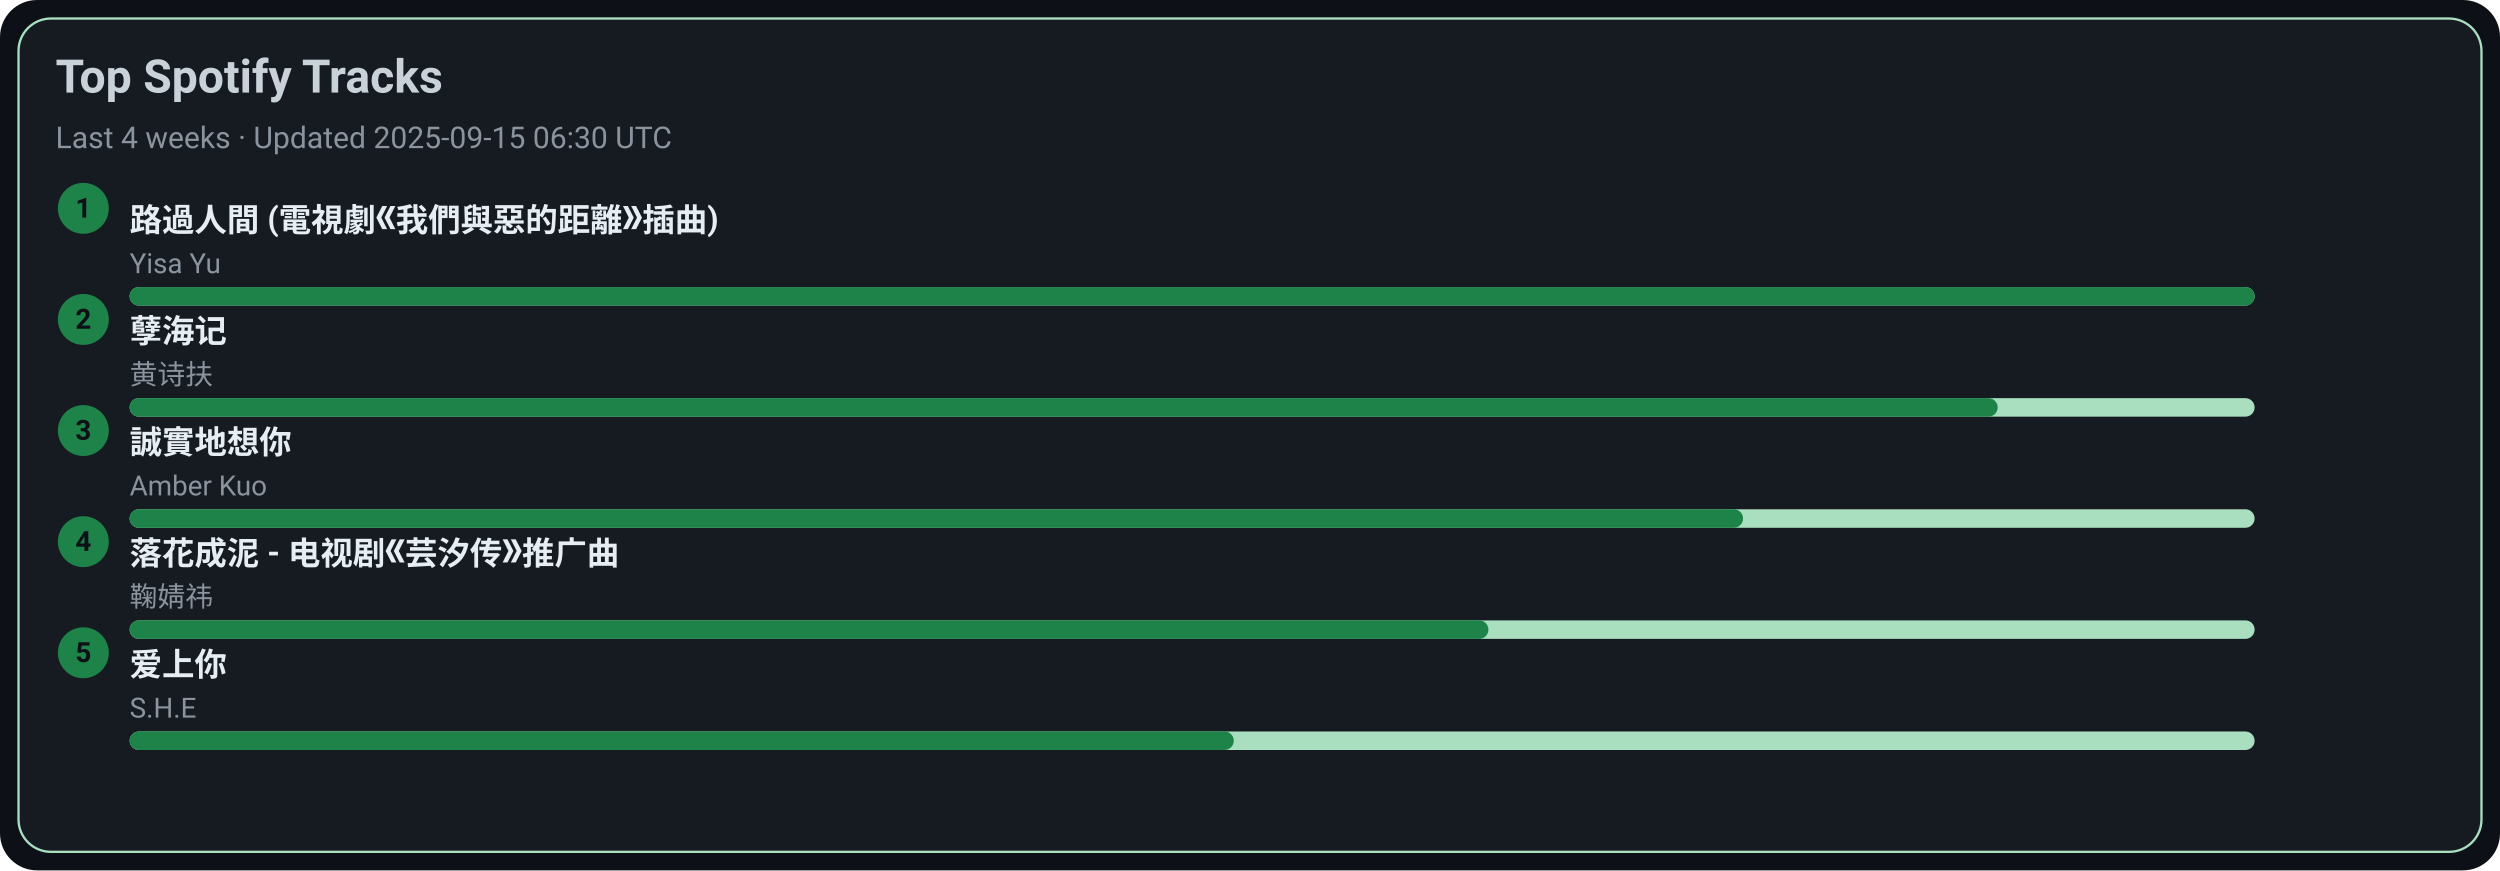
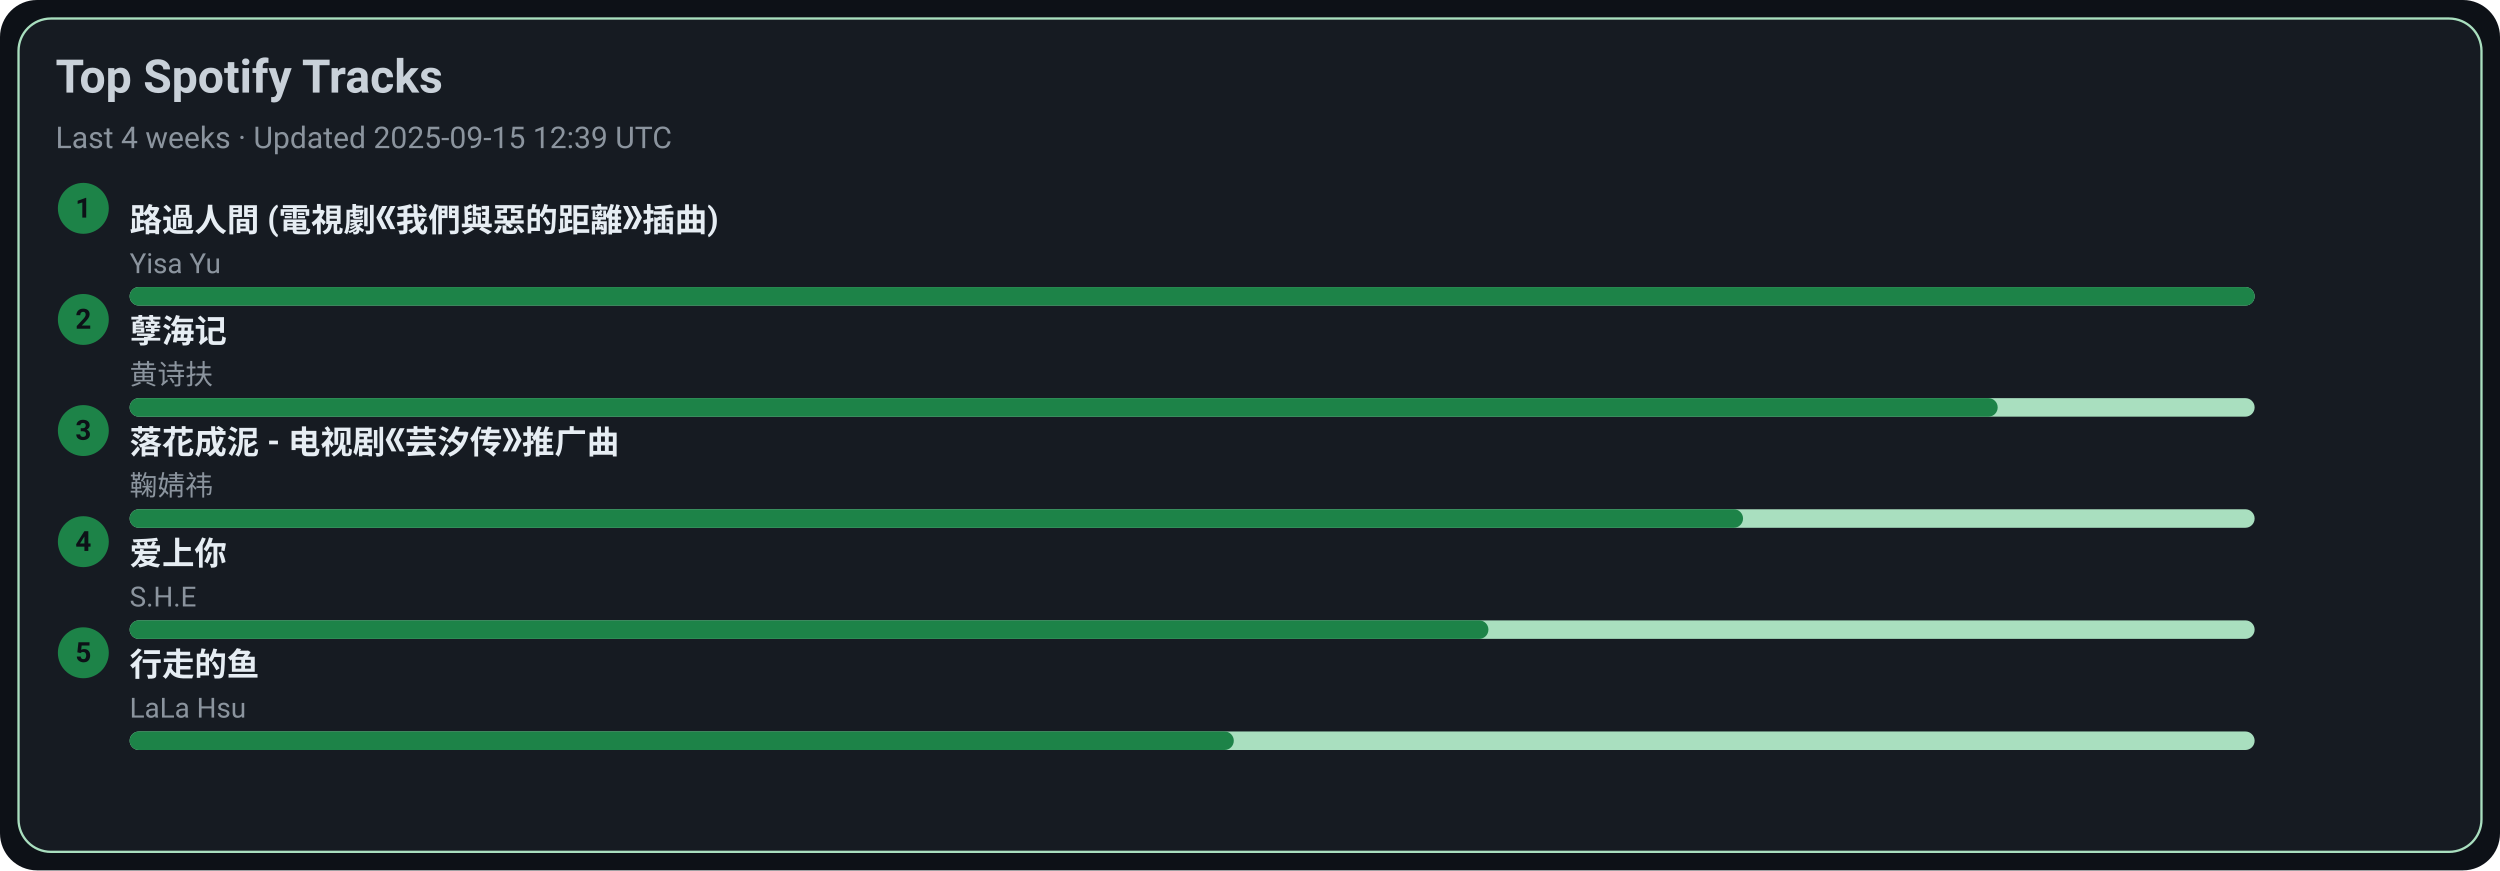
<svg xmlns="http://www.w3.org/2000/svg" width="1080" height="376" viewBox="0 0 1080 376">
  <style>text{font-family:-apple-system,BlinkMacSystemFont,Segoe UI,Roboto,Ubuntu,Helvetica Neue,Arial,Noto Sans,sans-serif}</style>
  <rect width="1080" height="376" rx="16" fill="#0d1117" />
  <rect x="8" y="8" width="1064" height="360" rx="14" fill="#161b22" stroke="#A9DFBF" />
  <text x="24" y="40" font-size="20" fill="#c9d1d9" font-weight="600">Top Spotify Tracks</text>
-   <text x="24" y="64" font-size="13" fill="#8b949e">Last 4 weeks · Updated 2025-09-15 06:30 UTC</text>
+   <text x="24" y="64" font-size="13" fill="#8b949e">Last 4 weeks · Updated 2025-09-15 12:39 UTC</text>
  <circle cx="36" cy="90" r="11" fill="#1D8348" />
  <text x="36" y="94" text-anchor="middle" font-size="12" fill="#0d1117" font-weight="700">1</text>
  <a href="https://open.spotify.com/track/1ZSleGniKMWNrWvK5cGALO" target="_blank" rel="noopener noreferrer">
    <text x="56" y="100" font-size="14" fill="#e6edf3" font-weight="600">路過人間 (電視劇《我們與惡的距離》插曲)</text>
  </a>
  <text x="56" y="118" font-size="12" fill="#8b949e">Yisa Yu</text>
  <rect x="56" y="124" width="918" height="8" rx="4" fill="#A9DFBF" />
  <rect x="56" y="124" width="918" height="8" rx="4" fill="#1D8348" />
  <circle cx="36" cy="138" r="11" fill="#1D8348" />
  <text x="36" y="142" text-anchor="middle" font-size="12" fill="#0d1117" font-weight="700">2</text>
  <a href="https://open.spotify.com/track/3eIovUMhirNN6btJbpzNqD" target="_blank" rel="noopener noreferrer">
    <text x="56" y="148" font-size="14" fill="#e6edf3" font-weight="600">孽海记</text>
  </a>
  <text x="56" y="166" font-size="12" fill="#8b949e">黄诗扶</text>
  <rect x="56" y="172" width="918" height="8" rx="4" fill="#A9DFBF" />
  <rect x="56" y="172" width="807" height="8" rx="4" fill="#1D8348" />
  <circle cx="36" cy="186" r="11" fill="#1D8348" />
  <text x="36" y="190" text-anchor="middle" font-size="12" fill="#0d1117" font-weight="700">3</text>
-   <a href="https://open.spotify.com/track/1SPZzj8QzOwZoAGKXMGLGJ" target="_blank" rel="noopener noreferrer">
-     <text x="56" y="196" font-size="14" fill="#e6edf3" font-weight="600">誠實地想你</text>
+   <a href="https://open.spotify.com/track/3kOZsJz3crGIWWHeoCNa0O" target="_blank" rel="noopener noreferrer">
+     <text x="56" y="196" font-size="14" fill="#e6edf3" font-weight="600">落花成泥 - 电视剧《芸汐传》推广曲</text>
  </a>
-   <text x="56" y="214" font-size="12" fill="#8b949e">Amber Kuo</text>
+   <text x="56" y="214" font-size="12" fill="#8b949e">鞠婧祎</text>
  <rect x="56" y="220" width="918" height="8" rx="4" fill="#A9DFBF" />
  <rect x="56" y="220" width="697" height="8" rx="4" fill="#1D8348" />
  <circle cx="36" cy="234" r="11" fill="#1D8348" />
  <text x="36" y="238" text-anchor="middle" font-size="12" fill="#0d1117" font-weight="700">4</text>
-   <a href="https://open.spotify.com/track/3kOZsJz3crGIWWHeoCNa0O" target="_blank" rel="noopener noreferrer">
-     <text x="56" y="244" font-size="14" fill="#e6edf3" font-weight="600">落花成泥 - 电视剧《芸汐传》推广曲</text>
+   <a href="https://open.spotify.com/track/4hcNpo1rtbzyNswsM5byTf" target="_blank" rel="noopener noreferrer">
+     <text x="56" y="244" font-size="14" fill="#e6edf3" font-weight="600">爱上你</text>
  </a>
-   <text x="56" y="262" font-size="12" fill="#8b949e">鞠婧祎</text>
+   <text x="56" y="262" font-size="12" fill="#8b949e">S.H.E</text>
  <rect x="56" y="268" width="918" height="8" rx="4" fill="#A9DFBF" />
  <rect x="56" y="268" width="587" height="8" rx="4" fill="#1D8348" />
  <circle cx="36" cy="282" r="11" fill="#1D8348" />
  <text x="36" y="286" text-anchor="middle" font-size="12" fill="#0d1117" font-weight="700">5</text>
-   <a href="https://open.spotify.com/track/4hcNpo1rtbzyNswsM5byTf" target="_blank" rel="noopener noreferrer">
-     <text x="56" y="292" font-size="14" fill="#e6edf3" font-weight="600">爱上你</text>
+   <a href="https://open.spotify.com/track/5tGyQ1cWTaHBfZSHWr8AZb" target="_blank" rel="noopener noreferrer">
+     <text x="56" y="292" font-size="14" fill="#e6edf3" font-weight="600">行走的鱼</text>
  </a>
-   <text x="56" y="310" font-size="12" fill="#8b949e">S.H.E</text>
+   <text x="56" y="310" font-size="12" fill="#8b949e">LaLa Hsu</text>
  <rect x="56" y="316" width="918" height="8" rx="4" fill="#A9DFBF" />
  <rect x="56" y="316" width="477" height="8" rx="4" fill="#1D8348" />
</svg>
